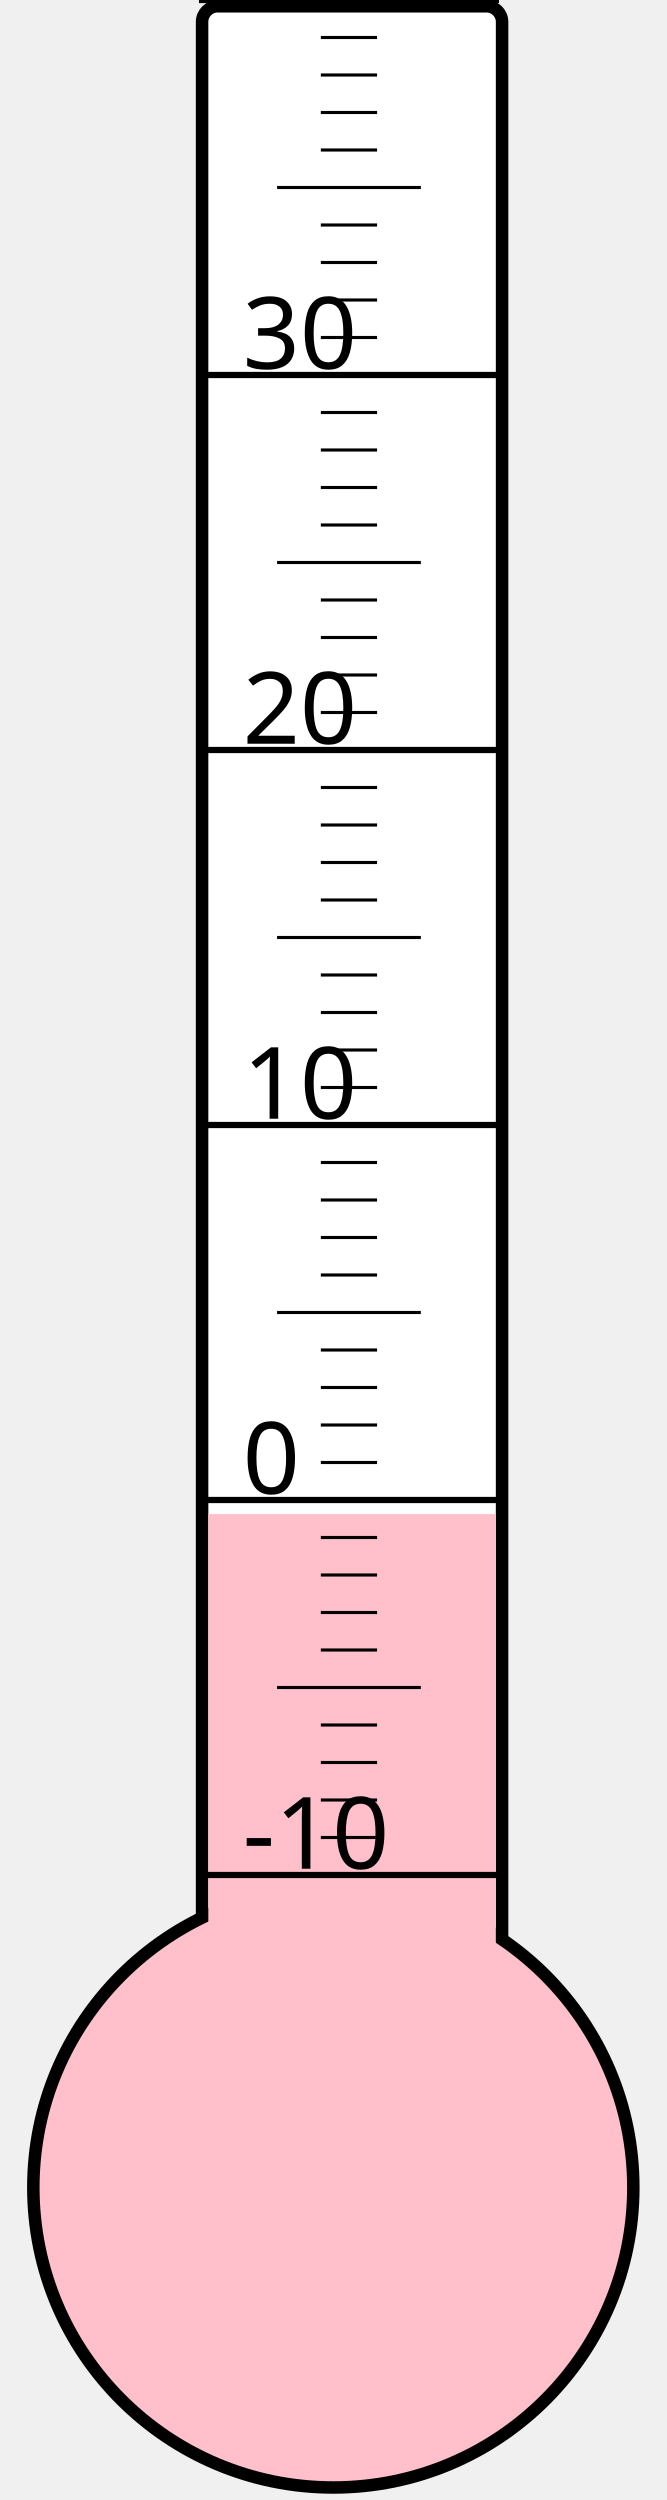
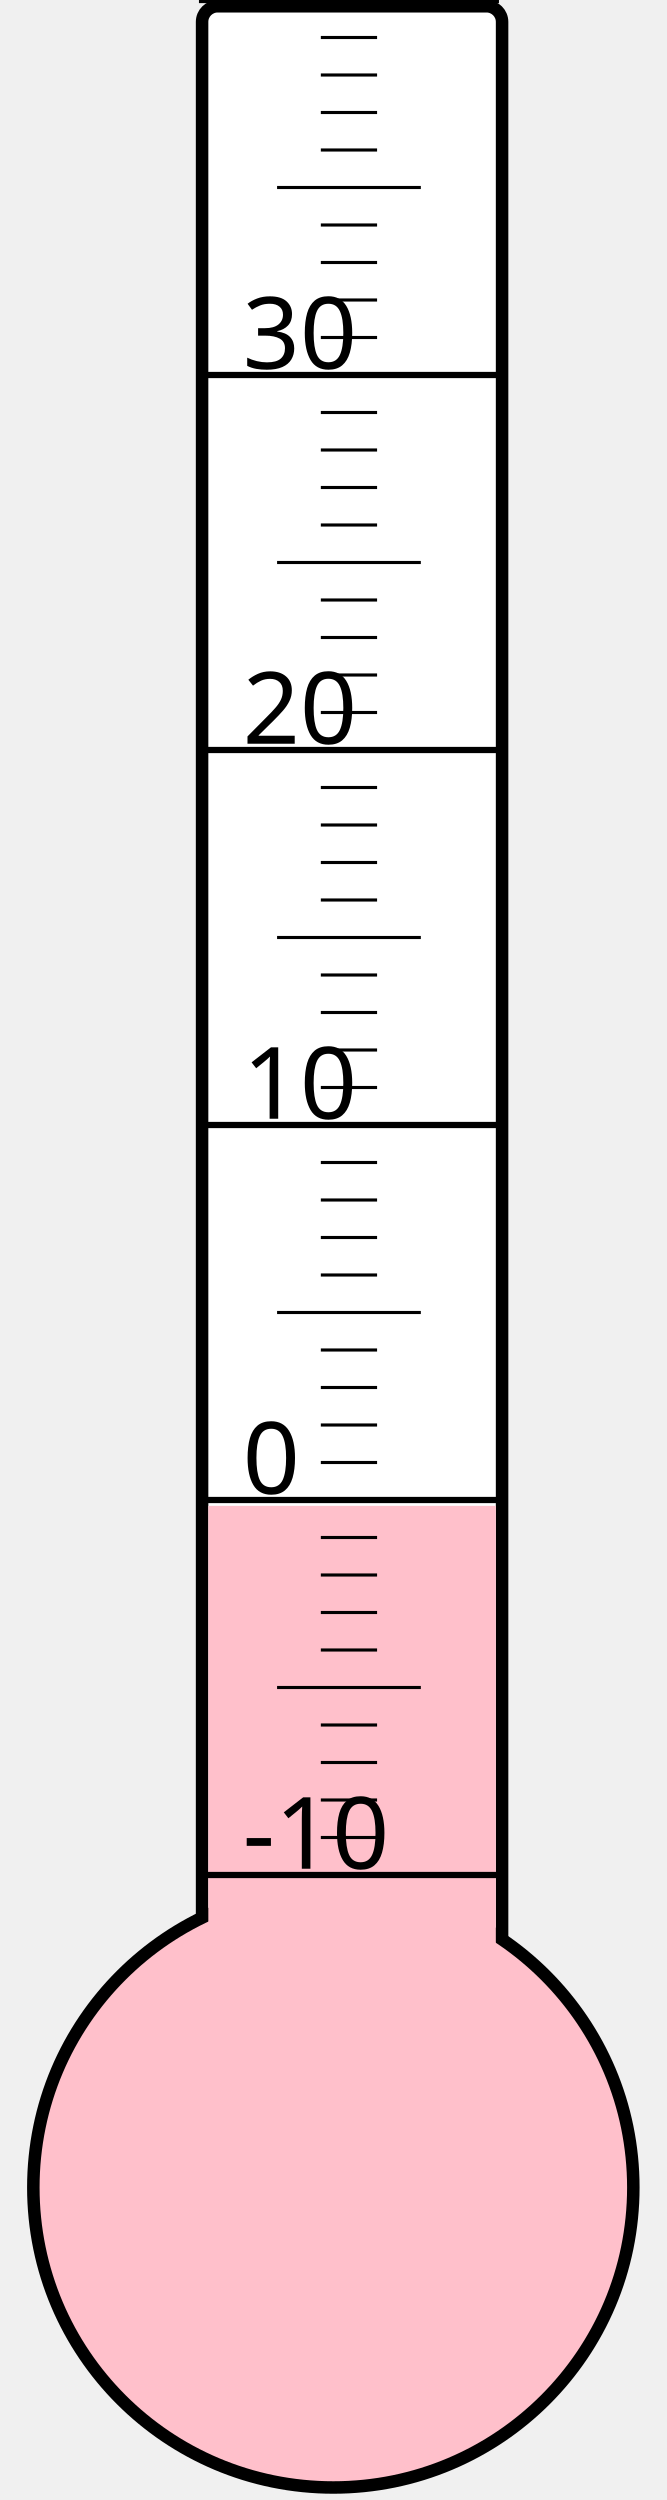
<svg xmlns="http://www.w3.org/2000/svg" width="40px" height="150px" viewBox="0 0 200 800">
  <rect width="200" height="800" x="0" y="0" style="fill: #ffffeb; fill-opacity: 0;" />
  <rect width="96" height="680" x="58" y="2" rx="5" ry="5" style="fill: white; fill-opacity: 1; stroke: black; stroke-width: 4;" />
  <circle cx="100" cy="700" r="96" style="fill: pink; stroke: black; stroke-width: 4;" />
-   <rect width="92" height="215.5" x="60" y="484.5" style="fill: pink; fill-opacity: 1; stroke-width: 0;" />
+   <rect width="92" height="218.125" x="60" y="481.875" style="fill: pink; fill-opacity: 1; stroke-width: 0;" />
  <text x="71" y="598" style="font-family: sans-serif; font-size: 24pt;">-10</text>
  <text x="71" y="478" style="font-family: sans-serif; font-size: 24pt;">0</text>
  <text x="71" y="358" style="font-family: sans-serif; font-size: 24pt;">10</text>
  <text x="71" y="238" style="font-family: sans-serif; font-size: 24pt;">20</text>
  <text x="71" y="118" style="font-family: sans-serif; font-size: 24pt;">30</text>
  <g style="stroke: black;">
    <line x1="57" y1="600" x2="153" y2="600" style="stroke-width: 2;" />
    <line x1="96" y1="588" x2="114" y2="588" style="stroke-width: 1;" />
    <line x1="96" y1="576" x2="114" y2="576" style="stroke-width: 1;" />
    <line x1="96" y1="564" x2="114" y2="564" style="stroke-width: 1;" />
    <line x1="96" y1="552" x2="114" y2="552" style="stroke-width: 1;" />
    <line x1="82" y1="540" x2="128" y2="540" style="stroke-width: 1;" />
    <line x1="96" y1="528" x2="114" y2="528" style="stroke-width: 1;" />
    <line x1="96" y1="516" x2="114" y2="516" style="stroke-width: 1;" />
    <line x1="96" y1="504" x2="114" y2="504" style="stroke-width: 1;" />
    <line x1="96" y1="492" x2="114" y2="492" style="stroke-width: 1;" />
    <line x1="57" y1="480" x2="153" y2="480" style="stroke-width: 2;" />
    <line x1="96" y1="468" x2="114" y2="468" style="stroke-width: 1;" />
    <line x1="96" y1="456" x2="114" y2="456" style="stroke-width: 1;" />
    <line x1="96" y1="444" x2="114" y2="444" style="stroke-width: 1;" />
    <line x1="96" y1="432" x2="114" y2="432" style="stroke-width: 1;" />
    <line x1="82" y1="420" x2="128" y2="420" style="stroke-width: 1;" />
    <line x1="96" y1="408" x2="114" y2="408" style="stroke-width: 1;" />
    <line x1="96" y1="396" x2="114" y2="396" style="stroke-width: 1;" />
    <line x1="96" y1="384" x2="114" y2="384" style="stroke-width: 1;" />
    <line x1="96" y1="372" x2="114" y2="372" style="stroke-width: 1;" />
    <line x1="57" y1="360" x2="153" y2="360" style="stroke-width: 2;" />
    <line x1="96" y1="348" x2="114" y2="348" style="stroke-width: 1;" />
    <line x1="96" y1="336" x2="114" y2="336" style="stroke-width: 1;" />
    <line x1="96" y1="324" x2="114" y2="324" style="stroke-width: 1;" />
    <line x1="96" y1="312" x2="114" y2="312" style="stroke-width: 1;" />
    <line x1="82" y1="300" x2="128" y2="300" style="stroke-width: 1;" />
    <line x1="96" y1="288" x2="114" y2="288" style="stroke-width: 1;" />
    <line x1="96" y1="276" x2="114" y2="276" style="stroke-width: 1;" />
    <line x1="96" y1="264" x2="114" y2="264" style="stroke-width: 1;" />
    <line x1="96" y1="252" x2="114" y2="252" style="stroke-width: 1;" />
    <line x1="57" y1="240" x2="153" y2="240" style="stroke-width: 2;" />
    <line x1="96" y1="228" x2="114" y2="228" style="stroke-width: 1;" />
    <line x1="96" y1="216" x2="114" y2="216" style="stroke-width: 1;" />
    <line x1="96" y1="204" x2="114" y2="204" style="stroke-width: 1;" />
    <line x1="96" y1="192" x2="114" y2="192" style="stroke-width: 1;" />
    <line x1="82" y1="180" x2="128" y2="180" style="stroke-width: 1;" />
    <line x1="96" y1="168" x2="114" y2="168" style="stroke-width: 1;" />
    <line x1="96" y1="156" x2="114" y2="156" style="stroke-width: 1;" />
    <line x1="96" y1="144" x2="114" y2="144" style="stroke-width: 1;" />
    <line x1="96" y1="132" x2="114" y2="132" style="stroke-width: 1;" />
    <line x1="57" y1="120" x2="153" y2="120" style="stroke-width: 2;" />
    <line x1="96" y1="108" x2="114" y2="108" style="stroke-width: 1;" />
    <line x1="96" y1="96" x2="114" y2="96" style="stroke-width: 1;" />
    <line x1="96" y1="84" x2="114" y2="84" style="stroke-width: 1;" />
    <line x1="96" y1="72" x2="114" y2="72" style="stroke-width: 1;" />
    <line x1="82" y1="60" x2="128" y2="60" style="stroke-width: 1;" />
    <line x1="96" y1="48" x2="114" y2="48" style="stroke-width: 1;" />
    <line x1="96" y1="36" x2="114" y2="36" style="stroke-width: 1;" />
    <line x1="96" y1="24" x2="114" y2="24" style="stroke-width: 1;" />
    <line x1="96" y1="12" x2="114" y2="12" style="stroke-width: 1;" />
    <line x1="57" y1="0" x2="153" y2="0" style="stroke-width: 2;" />
  </g>
</svg>
